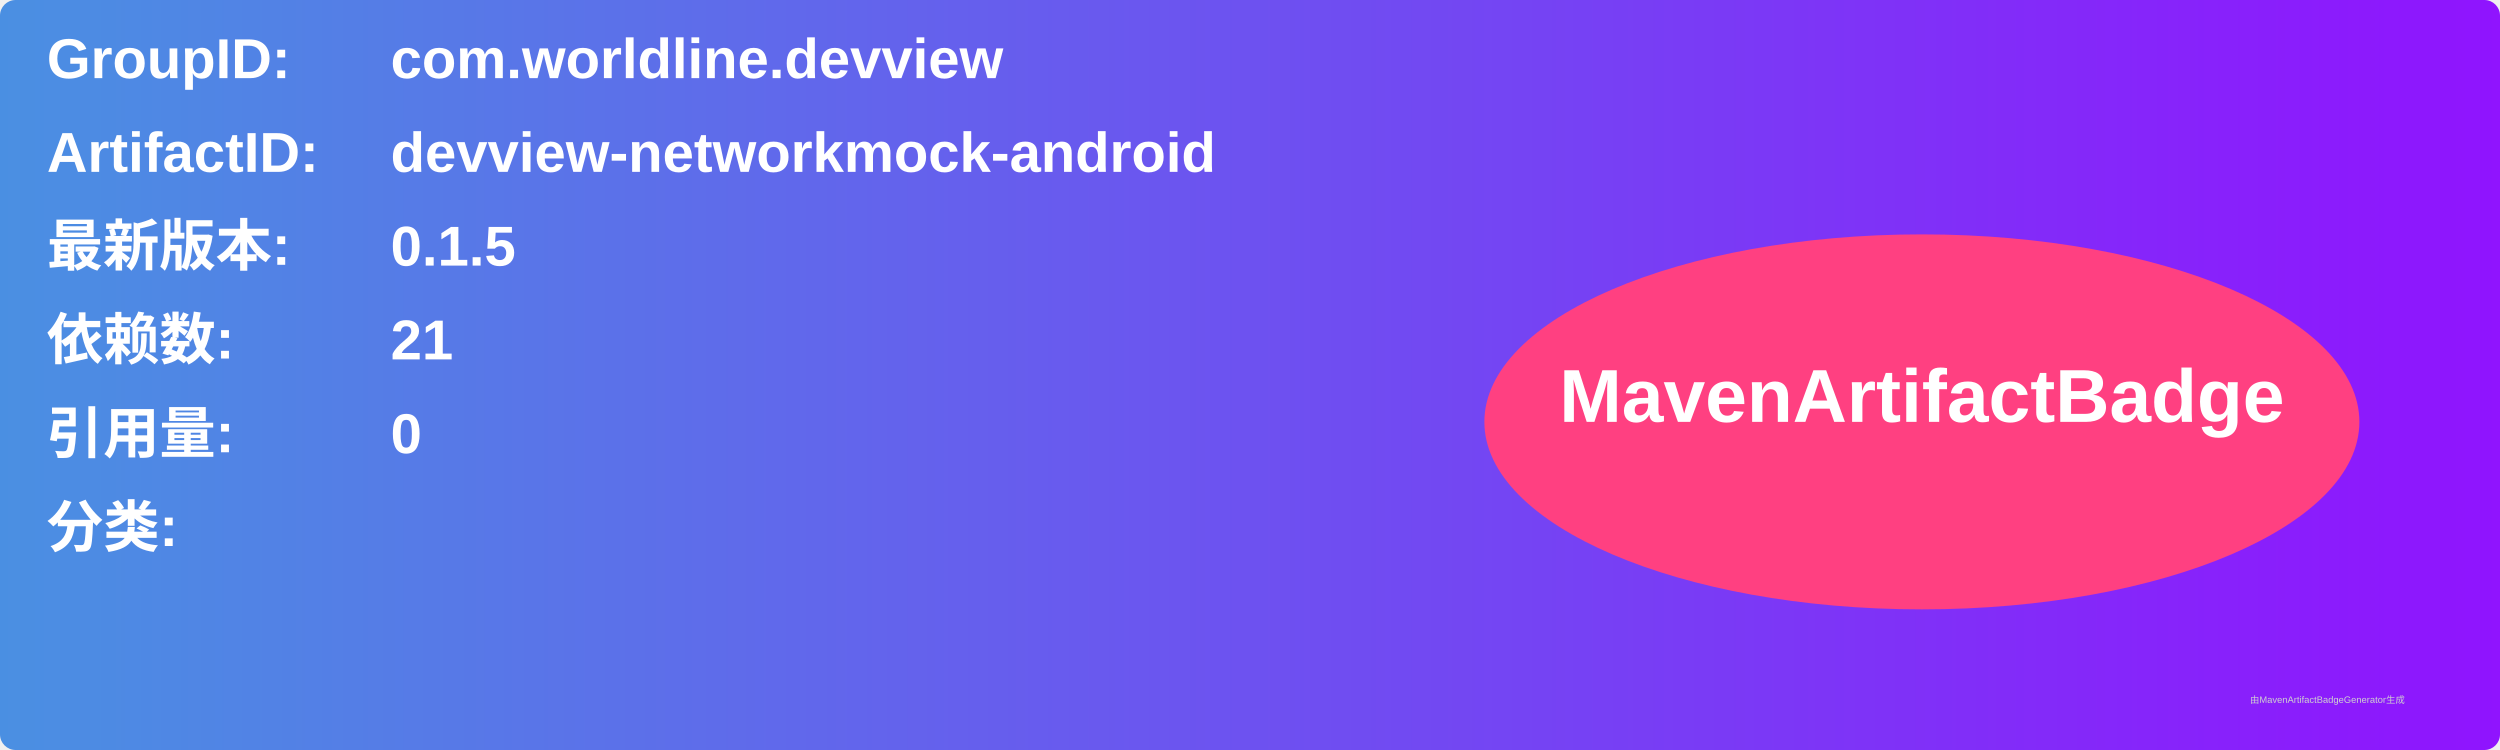
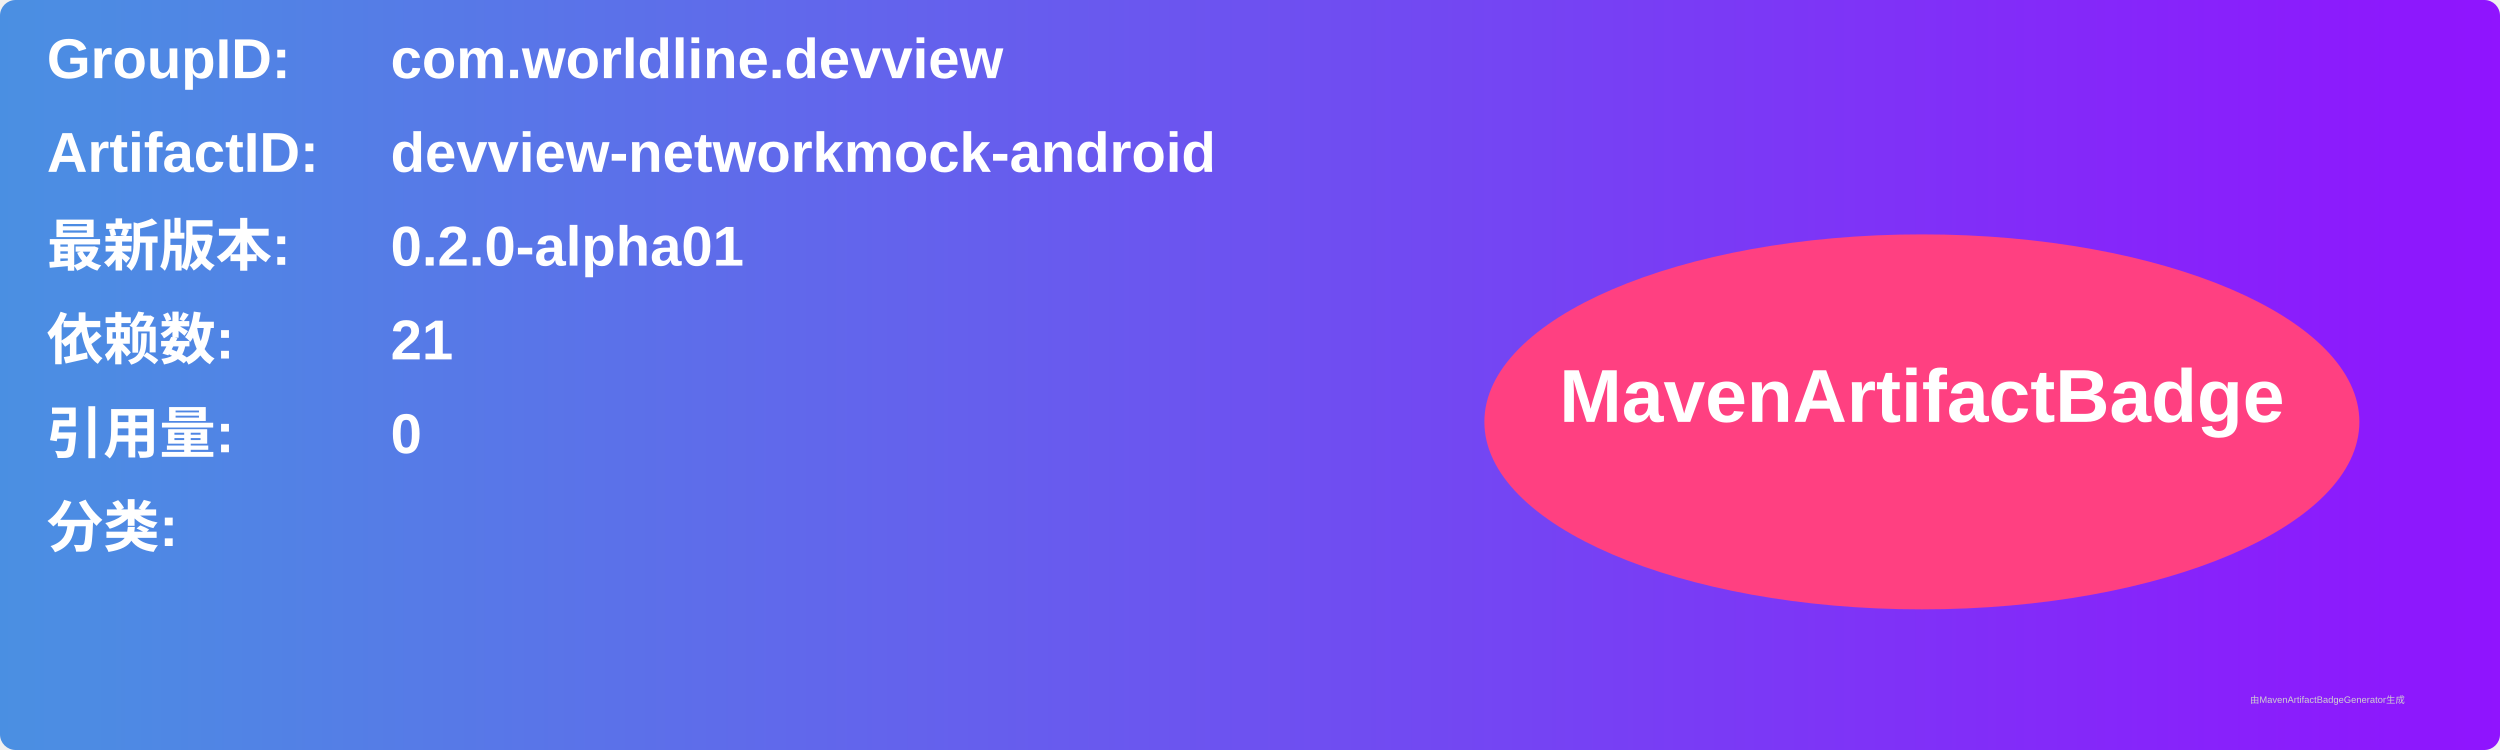
<svg xmlns="http://www.w3.org/2000/svg" width="800" height="240" viewBox="0 0 800 240">
  <linearGradient id="grad" x1="0%" y1="0%" x2="100%" y2="0%">
    <stop offset="0%" stop-color="#4a90e2" />
    <stop offset="100%" stop-color="#9013fe" />
  </linearGradient>
  <rect width="100%" height="100%" rx="5" ry="5" fill="url(#grad)" />
  <g transform="translate(15, 15)">
    <text x="0" y="10" font-family="Arial" font-size="18" fill="white" font-weight="bold" width="260">GroupID:</text>
    <text x="110" y="10" font-family="Arial" font-size="18" fill="white" font-weight="bold" width="460">com.worldline.devview</text>
    <text x="0" y="40" font-family="Arial" font-size="18" fill="white" font-weight="bold" width="260">ArtifactID:</text>
    <text x="110" y="40" font-family="Arial" font-size="18" fill="white" font-weight="bold" width="460">devview-networkmock-android</text>
    <text x="0" y="70" font-family="Arial" font-size="18" fill="white" font-weight="bold">最新版本:</text>
    <text x="110" y="70" font-family="Arial" font-size="18" fill="white" font-weight="bold">
-       <tspan font-weight="bold">0.1.5</tspan>
+       <tspan font-weight="bold">0.2.0-alpha01</tspan>
    </text>
    <text x="0" y="100" font-family="Arial" font-size="18" fill="white" font-weight="bold">依赖数: </text>
    <text x="110" y="100" font-family="Arial" font-size="18" fill="white">
      <tspan font-weight="bold">21</tspan>
    </text>
    <text x="0" y="130" font-family="Arial" font-size="18" fill="white" font-weight="bold">引用量: </text>
    <text x="110" y="130" font-family="Arial" font-size="18" fill="white">
      <tspan font-weight="bold">0</tspan>
    </text>
    <text x="0" y="160" font-family="Arial" font-size="18" fill="white" font-weight="bold">分类:</text>
    <text x="10" y="190" font-family="Arial" font-size="10" fill="white">
      <tspan font-weight="bold" />
    </text>
    <ellipse cx="600" cy="120" rx="140" ry="60" fill="#ff4081" />
    <text x="600" y="120" text-anchor="middle" font-family="Arial" font-size="24" fill="white" font-weight="bold">MavenArtifactBadge</text>
  </g>
  <text x="720" y="225" font-family="Arial" font-size="3" fill="#d0d0d0">由MavenArtifactBadgeGenerator生成</text>
</svg>
